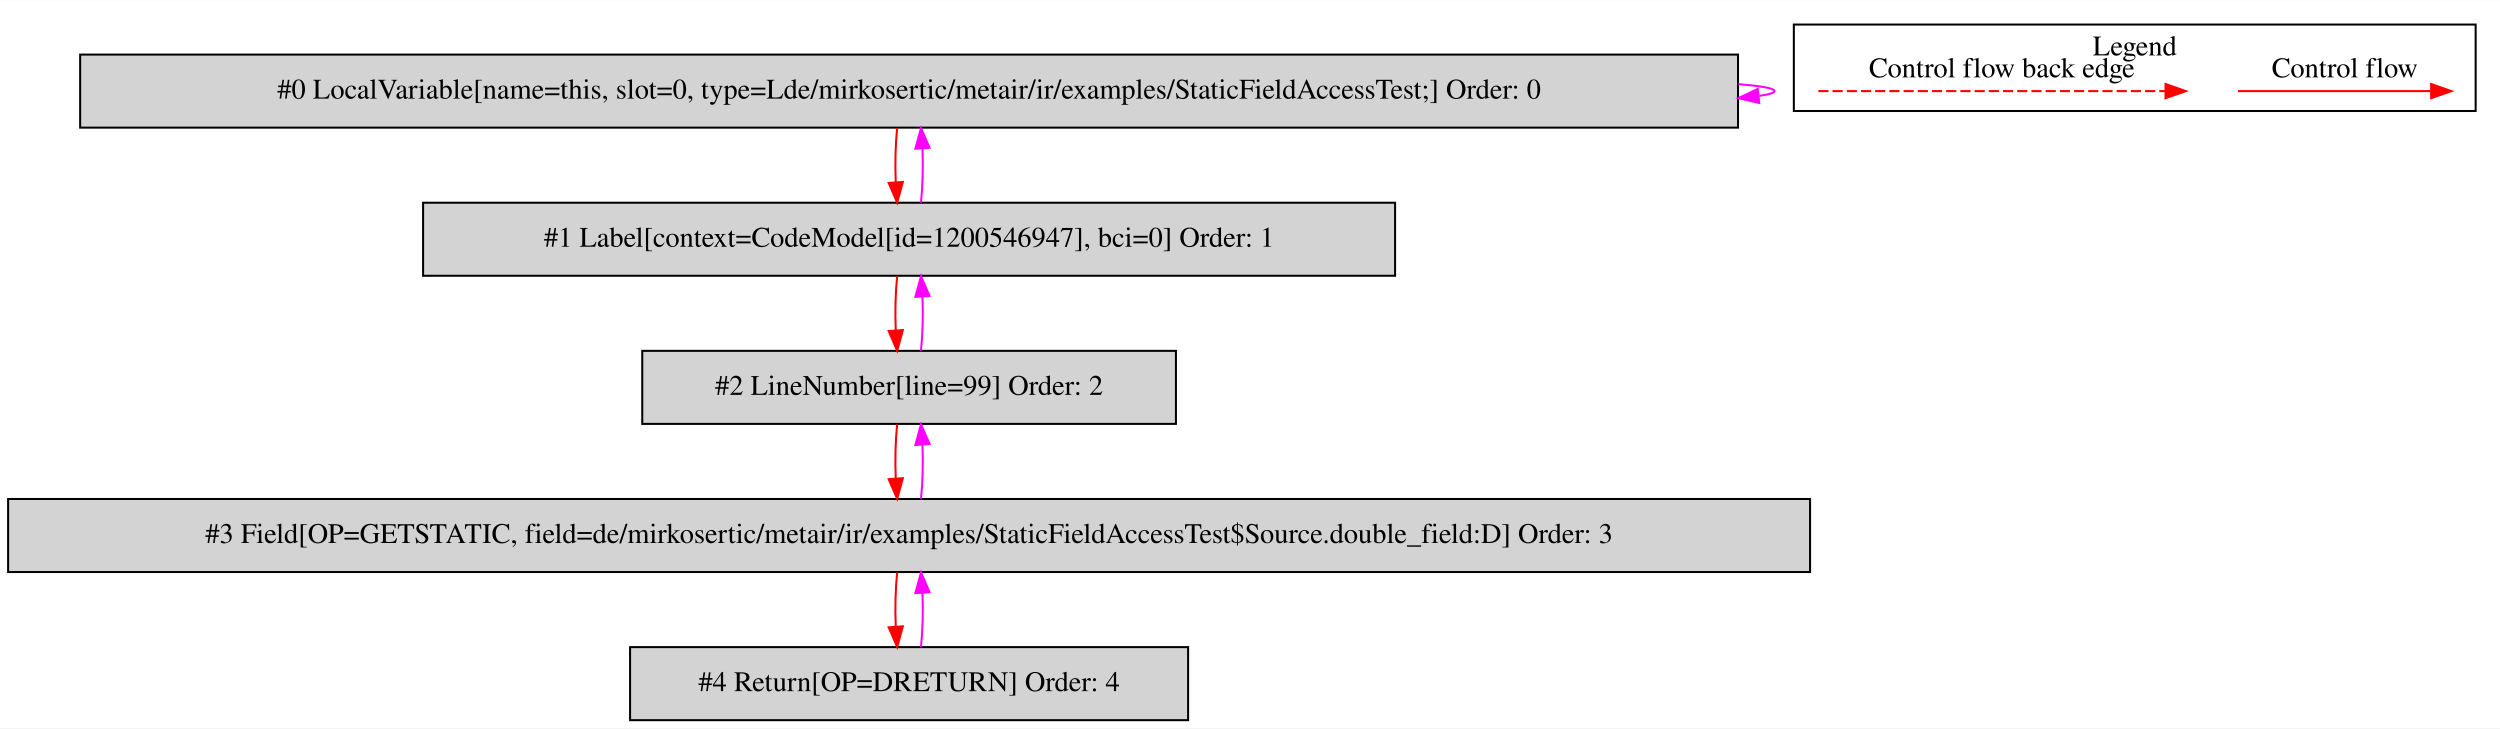
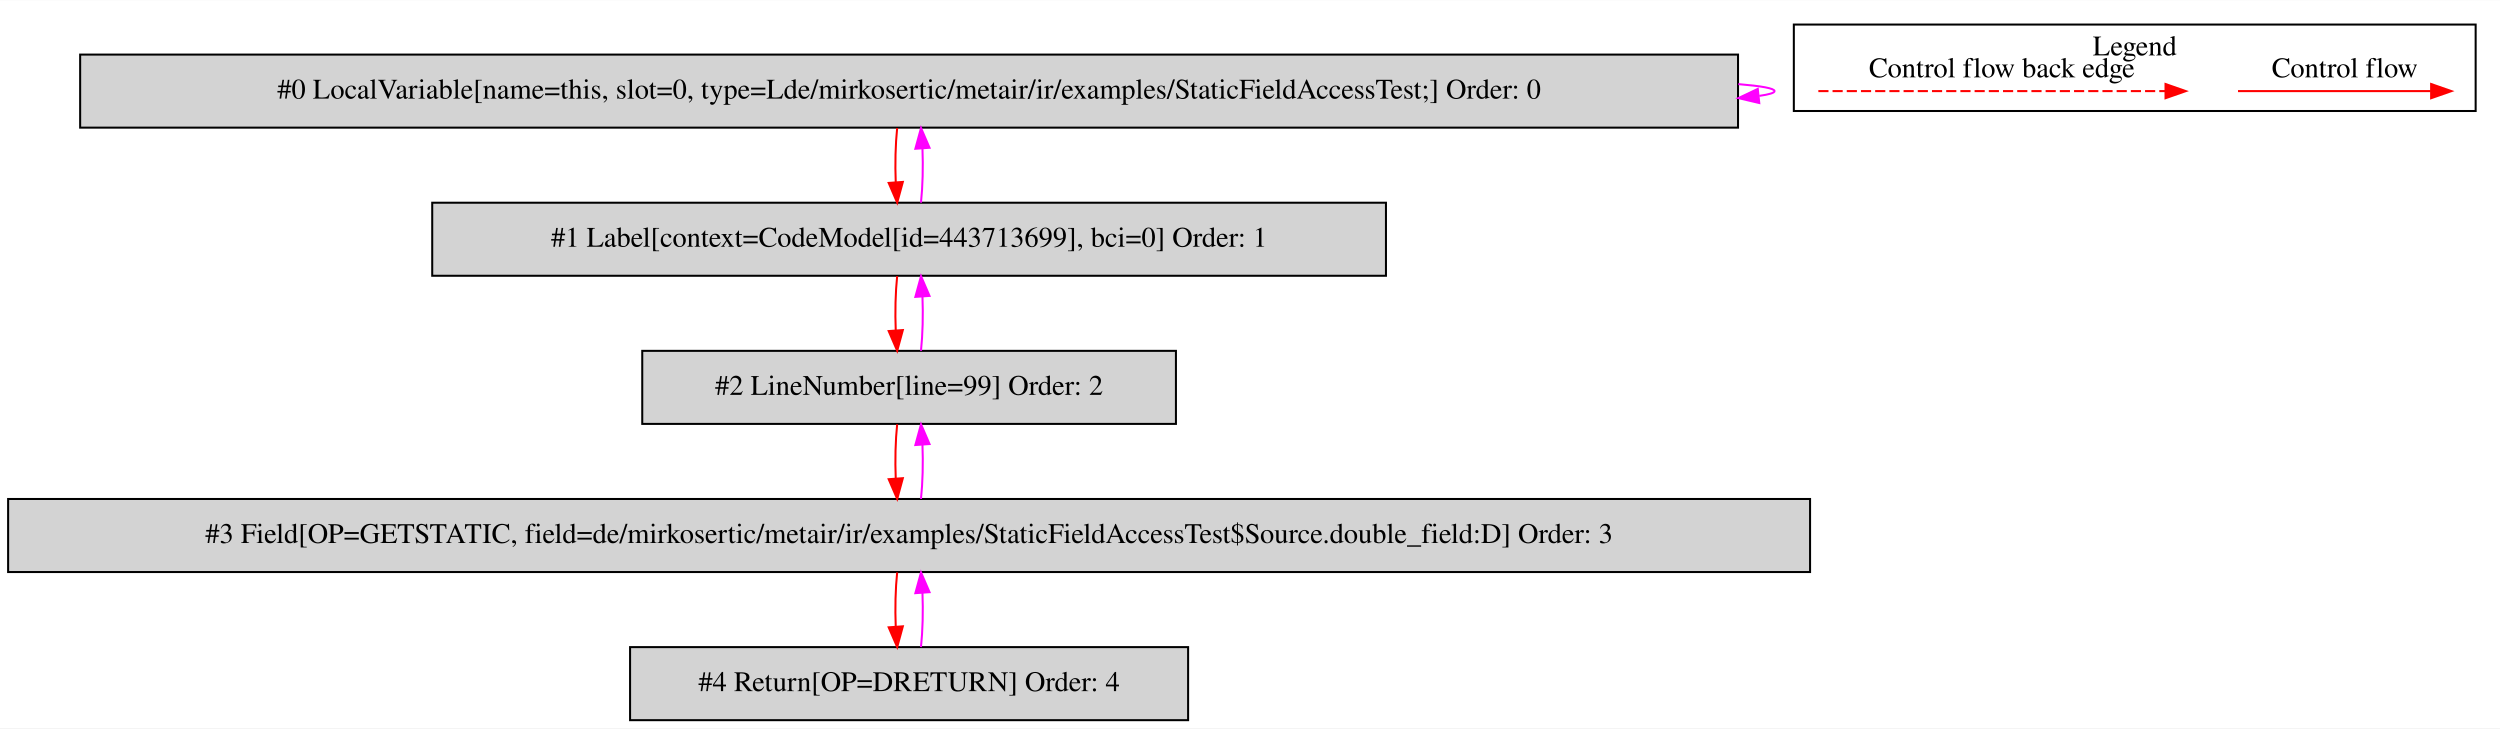
<svg xmlns="http://www.w3.org/2000/svg" width="1232pt" height="359pt" viewBox="0.00 0.00 1232.00 358.80">
  <g id="graph0" class="graph" transform="scale(1 1) rotate(0) translate(4 354.8)">
    <polygon fill="white" stroke="transparent" points="-4,4 -4,-354.8 1228,-354.8 1228,4 -4,4" />
    <g id="clust1" class="cluster">
      <polygon fill="none" stroke="black" points="880,-300.2 880,-342.8 1216,-342.8 1216,-300.2 880,-300.2" />
      <text text-anchor="middle" x="1048" y="-327.6" font-family="Times,serif" font-size="14.00">Legend</text>
    </g>
    <g id="node1" class="node">
      <polygon fill="lightgrey" stroke="black" points="852.5,-328 35.5,-328 35.5,-292 852.5,-292 852.5,-328" />
      <text text-anchor="middle" x="444" y="-306.3" font-family="Times,serif" font-size="14.00">#0 LocalVariable[name=this, slot=0, type=Lde/mirkosertic/metair/ir/examples/StaticFieldAccessTest;] Order: 0</text>
    </g>
    <g id="edge1" class="edge">
      <path fill="none" stroke="fuchsia" d="M852.66,-313.45C864.07,-312.5 870.5,-311.35 870.5,-310 870.5,-309.13 867.86,-308.35 862.96,-307.65" />
      <polygon fill="fuchsia" stroke="fuchsia" points="862.97,-304.13 852.66,-306.55 862.23,-311.09 862.97,-304.13" />
    </g>
    <g id="node2" class="node">
-       <polygon fill="lightgrey" stroke="black" points="683.5,-255 204.5,-255 204.5,-219 683.5,-219 683.5,-255" />
-       <text text-anchor="middle" x="444" y="-233.3" font-family="Times,serif" font-size="14.00">#1 Label[context=CodeModel[id=1200546947], bci=0] Order: 1</text>
+       <polygon fill="lightgrey" stroke="black" points="679,-255 209,-255 209,-219 679,-219 679,-255" />
+       <text text-anchor="middle" x="444" y="-233.3" font-family="Times,serif" font-size="14.00">#1 Label[context=CodeModel[id=443713699], bci=0] Order: 1</text>
    </g>
    <g id="edge2" class="edge">
      <path fill="none" stroke="red" d="M438.12,-291.81C437.28,-283.79 437.05,-274.05 437.42,-265.07" />
      <polygon fill="red" stroke="red" points="440.92,-265.25 438.14,-255.03 433.94,-264.75 440.92,-265.25" />
    </g>
    <g id="edge3" class="edge">
      <path fill="none" stroke="fuchsia" d="M449.86,-255.03C450.71,-263.03 450.95,-272.77 450.59,-281.75" />
      <polygon fill="fuchsia" stroke="fuchsia" points="447.09,-281.59 449.88,-291.81 454.07,-282.08 447.09,-281.59" />
    </g>
    <g id="node3" class="node">
      <polygon fill="lightgrey" stroke="black" points="575.5,-182 312.5,-182 312.5,-146 575.5,-146 575.5,-182" />
      <text text-anchor="middle" x="444" y="-160.3" font-family="Times,serif" font-size="14.00">#2 LineNumber[line=99] Order: 2</text>
    </g>
    <g id="edge4" class="edge">
      <path fill="none" stroke="red" d="M438.12,-218.81C437.28,-210.79 437.05,-201.05 437.42,-192.07" />
      <polygon fill="red" stroke="red" points="440.92,-192.25 438.14,-182.03 433.94,-191.75 440.92,-192.25" />
    </g>
    <g id="edge5" class="edge">
      <path fill="none" stroke="fuchsia" d="M449.86,-182.03C450.71,-190.03 450.95,-199.77 450.59,-208.75" />
      <polygon fill="fuchsia" stroke="fuchsia" points="447.09,-208.59 449.88,-218.81 454.07,-209.08 447.09,-208.59" />
    </g>
    <g id="node4" class="node">
      <polygon fill="lightgrey" stroke="black" points="888,-109 0,-109 0,-73 888,-73 888,-109" />
      <text text-anchor="middle" x="444" y="-87.3" font-family="Times,serif" font-size="14.00">#3 Field[OP=GETSTATIC, field=de/mirkosertic/metair/ir/examples/StaticFieldAccessTest$Source.double_field:D] Order: 3</text>
    </g>
    <g id="edge6" class="edge">
      <path fill="none" stroke="red" d="M438.12,-145.81C437.28,-137.79 437.05,-128.05 437.42,-119.07" />
      <polygon fill="red" stroke="red" points="440.92,-119.25 438.14,-109.03 433.94,-118.75 440.92,-119.25" />
    </g>
    <g id="edge7" class="edge">
      <path fill="none" stroke="fuchsia" d="M449.86,-109.03C450.71,-117.03 450.95,-126.77 450.59,-135.75" />
      <polygon fill="fuchsia" stroke="fuchsia" points="447.09,-135.59 449.88,-145.81 454.07,-136.08 447.09,-135.59" />
    </g>
    <g id="node5" class="node">
      <polygon fill="lightgrey" stroke="black" points="581.5,-36 306.5,-36 306.5,0 581.5,0 581.5,-36" />
      <text text-anchor="middle" x="444" y="-14.3" font-family="Times,serif" font-size="14.00">#4 Return[OP=DRETURN] Order: 4</text>
    </g>
    <g id="edge8" class="edge">
      <path fill="none" stroke="red" d="M438.12,-72.81C437.28,-64.79 437.05,-55.05 437.42,-46.07" />
      <polygon fill="red" stroke="red" points="440.92,-46.25 438.14,-36.03 433.94,-45.75 440.92,-46.25" />
    </g>
    <g id="edge9" class="edge">
      <path fill="none" stroke="fuchsia" d="M449.86,-36.03C450.71,-44.03 450.95,-53.77 450.59,-62.75" />
      <polygon fill="fuchsia" stroke="fuchsia" points="447.09,-62.59 449.88,-72.81 454.07,-63.08 447.09,-62.59" />
    </g>
    <g id="edge10" class="edge">
      <path fill="none" stroke="red" d="M1098.89,-310C1110.11,-310 1168.24,-310 1193.86,-310" />
      <polygon fill="red" stroke="red" points="1194.06,-313.5 1204.06,-310 1194.06,-306.5 1194.06,-313.5" />
      <text text-anchor="middle" x="1151.5" y="-316.8" font-family="Times,serif" font-size="14.00">Control flow</text>
    </g>
    <g id="edge11" class="edge">
      <path fill="none" stroke="red" stroke-dasharray="5,2" d="M892.08,-310C909.05,-310 1025.21,-310 1063.08,-310" />
      <polygon fill="red" stroke="red" points="1063.17,-313.5 1073.17,-310 1063.17,-306.5 1063.17,-313.5" />
      <text text-anchor="middle" x="982.5" y="-316.8" font-family="Times,serif" font-size="14.00">Control flow back edge</text>
    </g>
  </g>
</svg>
